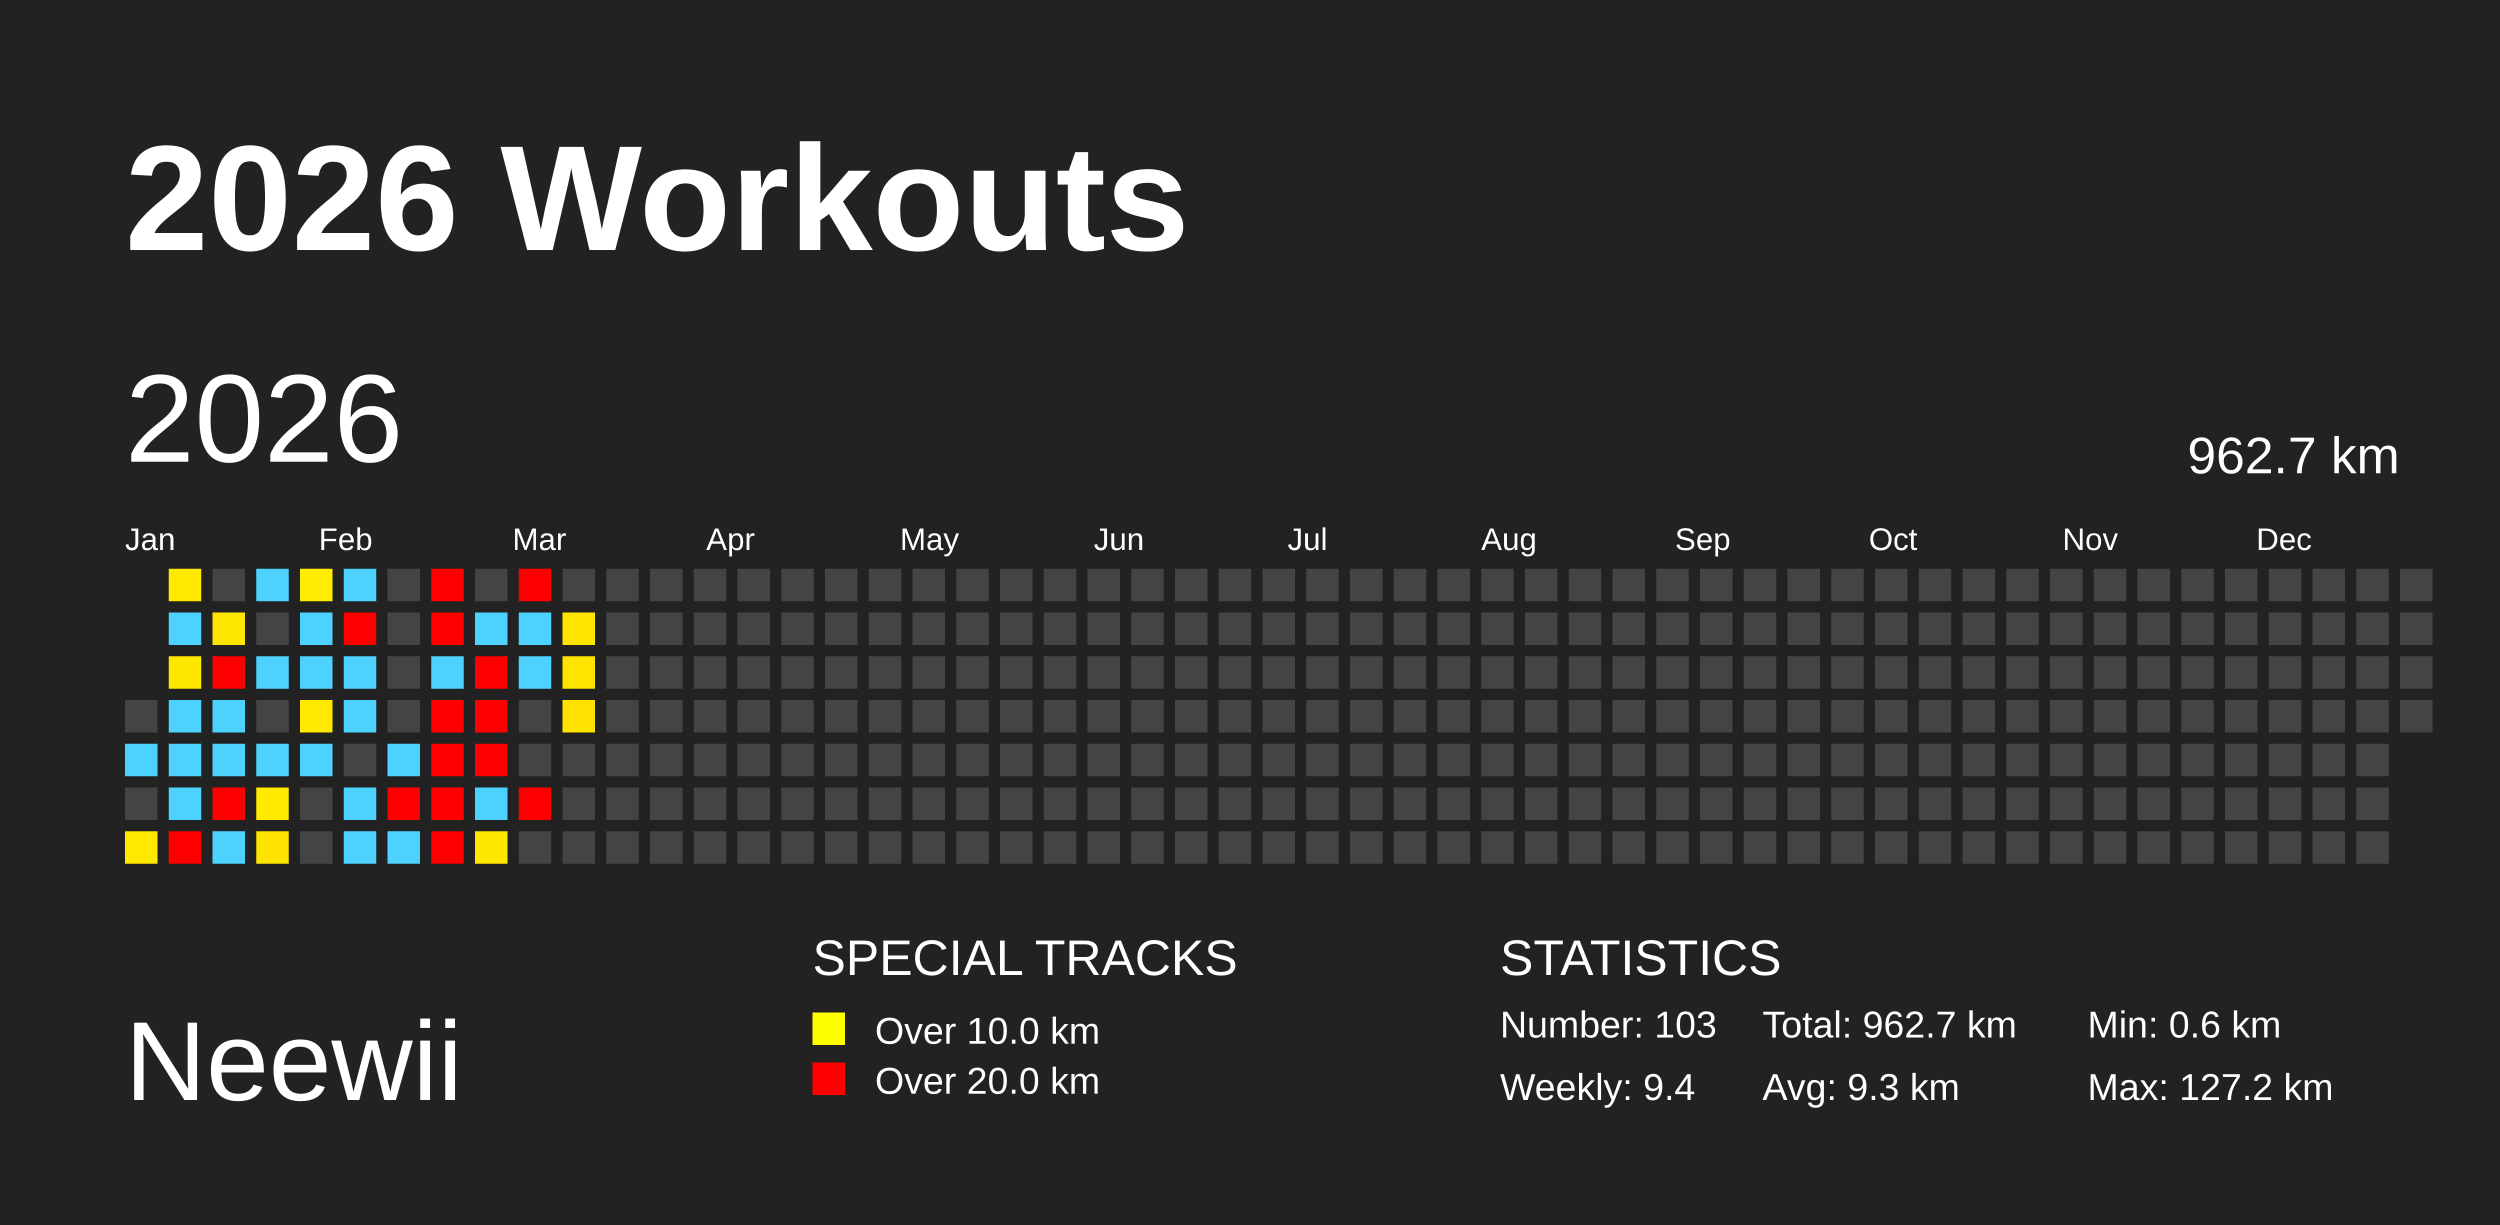
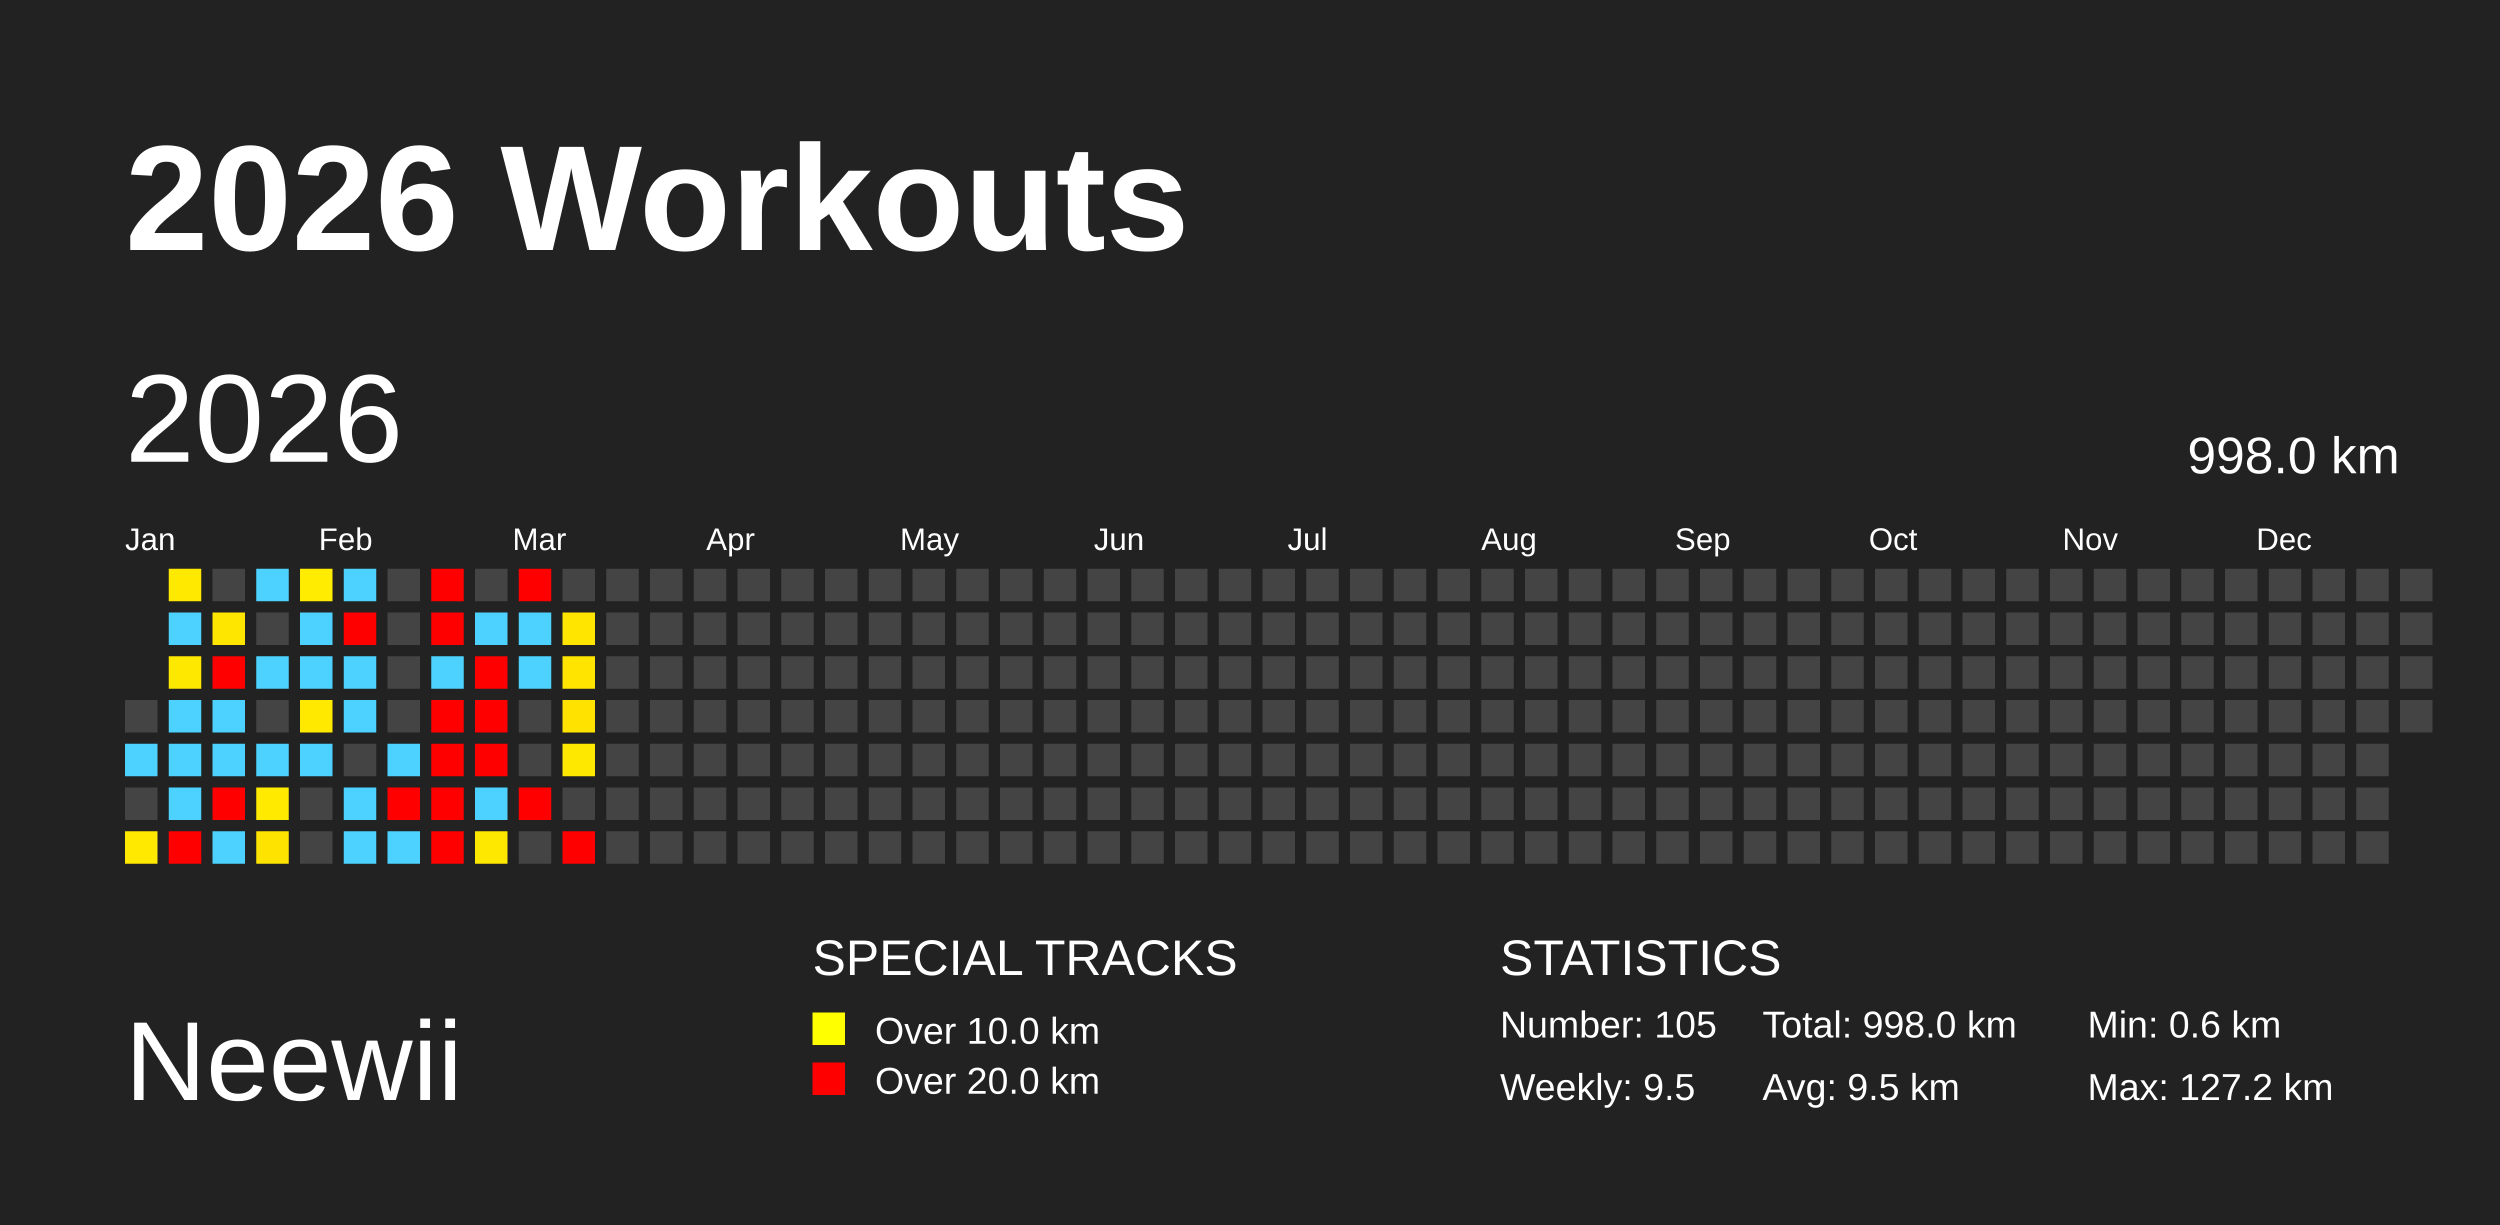
<svg xmlns="http://www.w3.org/2000/svg" baseProfile="full" height="98mm" version="1.1" viewBox="0,0,200,98" width="200mm">
  <defs />
  <rect fill="#222222" height="98" width="200" x="0" y="0" />
  <text fill="#FFFFFF" style="font-size:12px; font-family:Arial; font-weight:bold;" x="10" y="20">2026 Workouts</text>
  <text fill="#FFFFFF" style="font-size:9px; font-family:Arial" x="10" y="88">Neewii</text>
  <text fill="#FFFFFF" style="font-size:4px; font-family:Arial" x="65" y="78">SPECIAL TRACKS</text>
  <rect fill="yellow" height="2.6" width="2.6" x="65" y="81" />
  <text fill="#FFFFFF" style="font-size:3px; font-family:Arial" x="70" y="83.5">Over 10.0 km</text>
  <rect fill="red" height="2.6" width="2.6" x="65" y="85" />
  <text fill="#FFFFFF" style="font-size:3px; font-family:Arial" x="70" y="87.5">Over 20.0 km</text>
  <text fill="#FFFFFF" style="font-size:4px; font-family:Arial" x="120" y="78">STATISTICS</text>
-   <text fill="#FFFFFF" style="font-size:3px; font-family:Arial" x="120" y="83">Number: 103</text>
-   <text fill="#FFFFFF" style="font-size:3px; font-family:Arial" x="120" y="88">Weekly: 9.4</text>
-   <text fill="#FFFFFF" style="font-size:3px; font-family:Arial" x="141" y="83">Total: 962.7 km</text>
-   <text fill="#FFFFFF" style="font-size:3px; font-family:Arial" x="141" y="88">Avg: 9.3 km</text>
+   <text fill="#FFFFFF" style="font-size:3px; font-family:Arial" x="120" y="83">Number: 105</text>
+   <text fill="#FFFFFF" style="font-size:3px; font-family:Arial" x="120" y="88">Weekly: 9.5</text>
+   <text fill="#FFFFFF" style="font-size:3px; font-family:Arial" x="141" y="83">Total: 998.0 km</text>
+   <text fill="#FFFFFF" style="font-size:3px; font-family:Arial" x="141" y="88">Avg: 9.5 km</text>
  <text fill="#FFFFFF" style="font-size:3px; font-family:Arial" x="167" y="83">Min: 0.6 km</text>
  <text fill="#FFFFFF" style="font-size:3px; font-family:Arial" x="167" y="88">Max: 127.2 km</text>
  <text dominant-baseline="hanging" fill="#FFFFFF" style="font-size:10.0px; font-family:Arial;" x="10" y="30">2026</text>
-   <text dominant-baseline="hanging" fill="#FFFFFF" style="font-size:4.125px; font-family:Arial;" x="175" y="35">962.7 km</text>
+   <text dominant-baseline="hanging" fill="#FFFFFF" style="font-size:4.125px; font-family:Arial;" x="175" y="35">998.0 km</text>
  <text fill="#FFFFFF" style="font-size:2.5px; font-family:Arial" x="10.0" y="44">Jan</text>
  <text fill="#FFFFFF" style="font-size:2.5px; font-family:Arial" x="25.5" y="44">Feb</text>
  <text fill="#FFFFFF" style="font-size:2.5px; font-family:Arial" x="41.0" y="44">Mar</text>
  <text fill="#FFFFFF" style="font-size:2.5px; font-family:Arial" x="56.5" y="44">Apr</text>
  <text fill="#FFFFFF" style="font-size:2.5px; font-family:Arial" x="72.0" y="44">May</text>
  <text fill="#FFFFFF" style="font-size:2.5px; font-family:Arial" x="87.5" y="44">Jun</text>
  <text fill="#FFFFFF" style="font-size:2.5px; font-family:Arial" x="103.0" y="44">Jul</text>
  <text fill="#FFFFFF" style="font-size:2.5px; font-family:Arial" x="118.5" y="44">Aug</text>
  <text fill="#FFFFFF" style="font-size:2.5px; font-family:Arial" x="134.0" y="44">Sep</text>
  <text fill="#FFFFFF" style="font-size:2.5px; font-family:Arial" x="149.5" y="44">Oct</text>
  <text fill="#FFFFFF" style="font-size:2.5px; font-family:Arial" x="165.0" y="44">Nov</text>
  <text fill="#FFFFFF" style="font-size:2.5px; font-family:Arial" x="180.5" y="44">Dec</text>
  <rect fill="#444444" height="2.6" width="2.6" x="10.0" y="56.0" />
  <rect fill="#4dd2ff" height="2.6" width="2.6" x="10.0" y="59.5" />
  <rect fill="#444444" height="2.6" width="2.6" x="10.0" y="63.0" />
  <rect fill="#ffe900" height="2.6" width="2.6" x="10.0" y="66.5" />
  <rect fill="#ffe900" height="2.6" width="2.6" x="13.5" y="45.5" />
  <rect fill="#4dd2ff" height="2.6" width="2.6" x="13.5" y="49.0" />
  <rect fill="#ffe800" height="2.6" width="2.6" x="13.5" y="52.5" />
  <rect fill="#4dd2ff" height="2.6" width="2.6" x="13.5" y="56.0" />
  <rect fill="#4dd2ff" height="2.6" width="2.6" x="13.5" y="59.5" />
  <rect fill="#4dd2ff" height="2.6" width="2.6" x="13.5" y="63.0" />
  <rect fill="red" height="2.6" width="2.6" x="13.5" y="66.5" />
  <rect fill="#444444" height="2.6" width="2.6" x="17.0" y="45.5" />
  <rect fill="#ffe600" height="2.6" width="2.6" x="17.0" y="49.0" />
  <rect fill="red" height="2.6" width="2.6" x="17.0" y="52.5" />
  <rect fill="#4dd2ff" height="2.6" width="2.6" x="17.0" y="56.0" />
  <rect fill="#4dd2ff" height="2.6" width="2.6" x="17.0" y="59.5" />
  <rect fill="red" height="2.6" width="2.6" x="17.0" y="63.0" />
  <rect fill="#4dd2ff" height="2.6" width="2.6" x="17.0" y="66.5" />
  <rect fill="#4dd2ff" height="2.6" width="2.6" x="20.5" y="45.5" />
  <rect fill="#444444" height="2.6" width="2.6" x="20.5" y="49.0" />
  <rect fill="#4dd2ff" height="2.6" width="2.6" x="20.5" y="52.5" />
  <rect fill="#444444" height="2.6" width="2.6" x="20.5" y="56.0" />
  <rect fill="#4dd2ff" height="2.6" width="2.6" x="20.5" y="59.5" />
  <rect fill="#ffea00" height="2.6" width="2.6" x="20.5" y="63.0" />
  <rect fill="#ffe300" height="2.6" width="2.6" x="20.5" y="66.5" />
  <rect fill="#ffec00" height="2.6" width="2.6" x="24.0" y="45.5" />
  <rect fill="#4dd2ff" height="2.6" width="2.6" x="24.0" y="49.0" />
  <rect fill="#4dd2ff" height="2.6" width="2.6" x="24.0" y="52.5" />
  <rect fill="#ffe900" height="2.6" width="2.6" x="24.0" y="56.0" />
  <rect fill="#4dd2ff" height="2.6" width="2.6" x="24.0" y="59.5" />
  <rect fill="#444444" height="2.6" width="2.6" x="24.0" y="63.0" />
  <rect fill="#444444" height="2.6" width="2.6" x="24.0" y="66.5" />
  <rect fill="#4dd2ff" height="2.6" width="2.6" x="27.5" y="45.5" />
  <rect fill="red" height="2.6" width="2.6" x="27.5" y="49.0" />
  <rect fill="#4dd2ff" height="2.6" width="2.6" x="27.5" y="52.5" />
  <rect fill="#4dd2ff" height="2.6" width="2.6" x="27.5" y="56.0" />
  <rect fill="#444444" height="2.6" width="2.6" x="27.5" y="59.5" />
  <rect fill="#4dd2ff" height="2.6" width="2.6" x="27.5" y="63.0" />
  <rect fill="#4dd2ff" height="2.6" width="2.6" x="27.5" y="66.5" />
  <rect fill="#444444" height="2.6" width="2.6" x="31.0" y="45.5" />
  <rect fill="#444444" height="2.6" width="2.6" x="31.0" y="49.0" />
  <rect fill="#444444" height="2.6" width="2.6" x="31.0" y="52.5" />
  <rect fill="#444444" height="2.6" width="2.6" x="31.0" y="56.0" />
  <rect fill="#4dd2ff" height="2.6" width="2.6" x="31.0" y="59.5" />
  <rect fill="red" height="2.6" width="2.6" x="31.0" y="63.0" />
  <rect fill="#4dd2ff" height="2.6" width="2.6" x="31.0" y="66.5" />
  <rect fill="red" height="2.6" width="2.6" x="34.5" y="45.5" />
  <rect fill="red" height="2.6" width="2.6" x="34.5" y="49.0" />
  <rect fill="#4dd2ff" height="2.6" width="2.6" x="34.5" y="52.5" />
  <rect fill="red" height="2.6" width="2.6" x="34.5" y="56.0" />
  <rect fill="red" height="2.6" width="2.6" x="34.5" y="59.5" />
  <rect fill="red" height="2.6" width="2.6" x="34.5" y="63.0" />
  <rect fill="red" height="2.6" width="2.6" x="34.5" y="66.5" />
  <rect fill="#444444" height="2.6" width="2.6" x="38.0" y="45.5" />
  <rect fill="#4dd2ff" height="2.6" width="2.6" x="38.0" y="49.0" />
  <rect fill="red" height="2.6" width="2.6" x="38.0" y="52.5" />
  <rect fill="red" height="2.6" width="2.6" x="38.0" y="56.0" />
  <rect fill="red" height="2.6" width="2.6" x="38.0" y="59.5" />
  <rect fill="#4dd2ff" height="2.6" width="2.6" x="38.0" y="63.0" />
  <rect fill="#ffe800" height="2.6" width="2.6" x="38.0" y="66.5" />
  <rect fill="red" height="2.6" width="2.6" x="41.5" y="45.5" />
  <rect fill="#4dd2ff" height="2.6" width="2.6" x="41.5" y="49.0" />
  <rect fill="#4dd2ff" height="2.6" width="2.6" x="41.5" y="52.5" />
  <rect fill="#444444" height="2.6" width="2.6" x="41.5" y="56.0" />
  <rect fill="#444444" height="2.6" width="2.6" x="41.5" y="59.5" />
  <rect fill="red" height="2.6" width="2.6" x="41.5" y="63.0" />
  <rect fill="#444444" height="2.6" width="2.6" x="41.5" y="66.5" />
  <rect fill="#444444" height="2.6" width="2.6" x="45.0" y="45.5" />
  <rect fill="#ffe500" height="2.6" width="2.6" x="45.0" y="49.0" />
  <rect fill="#ffe400" height="2.6" width="2.6" x="45.0" y="52.5" />
  <rect fill="#ffe200" height="2.6" width="2.6" x="45.0" y="56.0" />
-   <rect fill="#444444" height="2.6" width="2.6" x="45.0" y="59.5" />
+   <rect fill="#ffe800" height="2.6" width="2.6" x="45.0" y="59.5" />
  <rect fill="#444444" height="2.6" width="2.6" x="45.0" y="63.0" />
-   <rect fill="#444444" height="2.6" width="2.6" x="45.0" y="66.5" />
+   <rect fill="red" height="2.6" width="2.6" x="45.0" y="66.5" />
  <rect fill="#444444" height="2.6" width="2.6" x="48.5" y="45.5" />
  <rect fill="#444444" height="2.6" width="2.6" x="48.5" y="49.0" />
  <rect fill="#444444" height="2.6" width="2.6" x="48.5" y="52.5" />
  <rect fill="#444444" height="2.6" width="2.6" x="48.5" y="56.0" />
  <rect fill="#444444" height="2.6" width="2.6" x="48.5" y="59.5" />
  <rect fill="#444444" height="2.6" width="2.6" x="48.5" y="63.0" />
  <rect fill="#444444" height="2.6" width="2.6" x="48.5" y="66.5" />
  <rect fill="#444444" height="2.6" width="2.6" x="52.0" y="45.5" />
  <rect fill="#444444" height="2.6" width="2.6" x="52.0" y="49.0" />
  <rect fill="#444444" height="2.6" width="2.6" x="52.0" y="52.5" />
  <rect fill="#444444" height="2.6" width="2.6" x="52.0" y="56.0" />
  <rect fill="#444444" height="2.6" width="2.6" x="52.0" y="59.5" />
  <rect fill="#444444" height="2.6" width="2.6" x="52.0" y="63.0" />
  <rect fill="#444444" height="2.6" width="2.6" x="52.0" y="66.5" />
  <rect fill="#444444" height="2.6" width="2.6" x="55.5" y="45.5" />
  <rect fill="#444444" height="2.6" width="2.6" x="55.5" y="49.0" />
  <rect fill="#444444" height="2.6" width="2.6" x="55.5" y="52.5" />
  <rect fill="#444444" height="2.6" width="2.6" x="55.5" y="56.0" />
  <rect fill="#444444" height="2.6" width="2.6" x="55.5" y="59.5" />
  <rect fill="#444444" height="2.6" width="2.6" x="55.5" y="63.0" />
  <rect fill="#444444" height="2.6" width="2.6" x="55.5" y="66.5" />
  <rect fill="#444444" height="2.6" width="2.6" x="59.0" y="45.5" />
  <rect fill="#444444" height="2.6" width="2.6" x="59.0" y="49.0" />
  <rect fill="#444444" height="2.6" width="2.6" x="59.0" y="52.5" />
  <rect fill="#444444" height="2.6" width="2.6" x="59.0" y="56.0" />
  <rect fill="#444444" height="2.6" width="2.6" x="59.0" y="59.5" />
  <rect fill="#444444" height="2.6" width="2.6" x="59.0" y="63.0" />
  <rect fill="#444444" height="2.6" width="2.6" x="59.0" y="66.5" />
  <rect fill="#444444" height="2.6" width="2.6" x="62.5" y="45.5" />
  <rect fill="#444444" height="2.6" width="2.6" x="62.5" y="49.0" />
  <rect fill="#444444" height="2.6" width="2.6" x="62.5" y="52.5" />
  <rect fill="#444444" height="2.6" width="2.6" x="62.5" y="56.0" />
  <rect fill="#444444" height="2.6" width="2.6" x="62.5" y="59.5" />
  <rect fill="#444444" height="2.6" width="2.6" x="62.5" y="63.0" />
  <rect fill="#444444" height="2.6" width="2.6" x="62.5" y="66.5" />
  <rect fill="#444444" height="2.6" width="2.6" x="66.0" y="45.5" />
  <rect fill="#444444" height="2.6" width="2.6" x="66.0" y="49.0" />
  <rect fill="#444444" height="2.6" width="2.6" x="66.0" y="52.5" />
  <rect fill="#444444" height="2.6" width="2.6" x="66.0" y="56.0" />
  <rect fill="#444444" height="2.6" width="2.6" x="66.0" y="59.5" />
  <rect fill="#444444" height="2.6" width="2.6" x="66.0" y="63.0" />
  <rect fill="#444444" height="2.6" width="2.6" x="66.0" y="66.5" />
  <rect fill="#444444" height="2.6" width="2.6" x="69.5" y="45.5" />
  <rect fill="#444444" height="2.6" width="2.6" x="69.5" y="49.0" />
  <rect fill="#444444" height="2.6" width="2.6" x="69.5" y="52.5" />
  <rect fill="#444444" height="2.6" width="2.6" x="69.5" y="56.0" />
  <rect fill="#444444" height="2.6" width="2.6" x="69.5" y="59.5" />
  <rect fill="#444444" height="2.6" width="2.6" x="69.5" y="63.0" />
  <rect fill="#444444" height="2.6" width="2.6" x="69.5" y="66.5" />
  <rect fill="#444444" height="2.6" width="2.6" x="73.0" y="45.5" />
  <rect fill="#444444" height="2.6" width="2.6" x="73.0" y="49.0" />
  <rect fill="#444444" height="2.6" width="2.6" x="73.0" y="52.5" />
  <rect fill="#444444" height="2.6" width="2.6" x="73.0" y="56.0" />
  <rect fill="#444444" height="2.6" width="2.6" x="73.0" y="59.5" />
  <rect fill="#444444" height="2.6" width="2.6" x="73.0" y="63.0" />
  <rect fill="#444444" height="2.6" width="2.6" x="73.0" y="66.5" />
  <rect fill="#444444" height="2.6" width="2.6" x="76.5" y="45.5" />
  <rect fill="#444444" height="2.6" width="2.6" x="76.5" y="49.0" />
  <rect fill="#444444" height="2.6" width="2.6" x="76.5" y="52.5" />
  <rect fill="#444444" height="2.6" width="2.6" x="76.5" y="56.0" />
  <rect fill="#444444" height="2.6" width="2.6" x="76.5" y="59.5" />
  <rect fill="#444444" height="2.6" width="2.6" x="76.5" y="63.0" />
  <rect fill="#444444" height="2.6" width="2.6" x="76.5" y="66.5" />
  <rect fill="#444444" height="2.6" width="2.6" x="80.0" y="45.5" />
  <rect fill="#444444" height="2.6" width="2.6" x="80.0" y="49.0" />
  <rect fill="#444444" height="2.6" width="2.6" x="80.0" y="52.5" />
  <rect fill="#444444" height="2.6" width="2.6" x="80.0" y="56.0" />
  <rect fill="#444444" height="2.6" width="2.6" x="80.0" y="59.5" />
  <rect fill="#444444" height="2.6" width="2.6" x="80.0" y="63.0" />
  <rect fill="#444444" height="2.6" width="2.6" x="80.0" y="66.5" />
  <rect fill="#444444" height="2.6" width="2.6" x="83.5" y="45.5" />
  <rect fill="#444444" height="2.6" width="2.6" x="83.5" y="49.0" />
  <rect fill="#444444" height="2.6" width="2.6" x="83.5" y="52.5" />
  <rect fill="#444444" height="2.6" width="2.6" x="83.5" y="56.0" />
  <rect fill="#444444" height="2.6" width="2.6" x="83.5" y="59.5" />
  <rect fill="#444444" height="2.6" width="2.6" x="83.5" y="63.0" />
  <rect fill="#444444" height="2.6" width="2.6" x="83.5" y="66.5" />
  <rect fill="#444444" height="2.6" width="2.6" x="87.0" y="45.5" />
  <rect fill="#444444" height="2.6" width="2.6" x="87.0" y="49.0" />
  <rect fill="#444444" height="2.6" width="2.6" x="87.0" y="52.5" />
  <rect fill="#444444" height="2.6" width="2.6" x="87.0" y="56.0" />
  <rect fill="#444444" height="2.6" width="2.6" x="87.0" y="59.5" />
  <rect fill="#444444" height="2.6" width="2.6" x="87.0" y="63.0" />
  <rect fill="#444444" height="2.6" width="2.6" x="87.0" y="66.5" />
  <rect fill="#444444" height="2.6" width="2.6" x="90.5" y="45.5" />
  <rect fill="#444444" height="2.6" width="2.6" x="90.5" y="49.0" />
  <rect fill="#444444" height="2.6" width="2.6" x="90.5" y="52.5" />
  <rect fill="#444444" height="2.6" width="2.6" x="90.5" y="56.0" />
  <rect fill="#444444" height="2.6" width="2.6" x="90.5" y="59.5" />
  <rect fill="#444444" height="2.6" width="2.6" x="90.5" y="63.0" />
  <rect fill="#444444" height="2.6" width="2.6" x="90.5" y="66.5" />
  <rect fill="#444444" height="2.6" width="2.6" x="94.0" y="45.5" />
  <rect fill="#444444" height="2.6" width="2.6" x="94.0" y="49.0" />
  <rect fill="#444444" height="2.6" width="2.6" x="94.0" y="52.5" />
  <rect fill="#444444" height="2.6" width="2.6" x="94.0" y="56.0" />
  <rect fill="#444444" height="2.6" width="2.6" x="94.0" y="59.5" />
  <rect fill="#444444" height="2.6" width="2.6" x="94.0" y="63.0" />
  <rect fill="#444444" height="2.6" width="2.6" x="94.0" y="66.5" />
  <rect fill="#444444" height="2.6" width="2.6" x="97.5" y="45.5" />
  <rect fill="#444444" height="2.6" width="2.6" x="97.5" y="49.0" />
  <rect fill="#444444" height="2.6" width="2.6" x="97.5" y="52.5" />
  <rect fill="#444444" height="2.6" width="2.6" x="97.5" y="56.0" />
  <rect fill="#444444" height="2.6" width="2.6" x="97.5" y="59.5" />
  <rect fill="#444444" height="2.6" width="2.6" x="97.5" y="63.0" />
  <rect fill="#444444" height="2.6" width="2.6" x="97.5" y="66.5" />
  <rect fill="#444444" height="2.6" width="2.6" x="101.0" y="45.5" />
  <rect fill="#444444" height="2.6" width="2.6" x="101.0" y="49.0" />
  <rect fill="#444444" height="2.6" width="2.6" x="101.0" y="52.5" />
  <rect fill="#444444" height="2.6" width="2.6" x="101.0" y="56.0" />
  <rect fill="#444444" height="2.6" width="2.6" x="101.0" y="59.5" />
  <rect fill="#444444" height="2.6" width="2.6" x="101.0" y="63.0" />
  <rect fill="#444444" height="2.6" width="2.6" x="101.0" y="66.5" />
  <rect fill="#444444" height="2.6" width="2.6" x="104.5" y="45.5" />
  <rect fill="#444444" height="2.6" width="2.6" x="104.5" y="49.0" />
  <rect fill="#444444" height="2.6" width="2.6" x="104.5" y="52.5" />
  <rect fill="#444444" height="2.6" width="2.6" x="104.5" y="56.0" />
  <rect fill="#444444" height="2.6" width="2.6" x="104.5" y="59.5" />
  <rect fill="#444444" height="2.6" width="2.6" x="104.5" y="63.0" />
  <rect fill="#444444" height="2.6" width="2.6" x="104.5" y="66.5" />
  <rect fill="#444444" height="2.6" width="2.6" x="108.0" y="45.5" />
  <rect fill="#444444" height="2.6" width="2.6" x="108.0" y="49.0" />
  <rect fill="#444444" height="2.6" width="2.6" x="108.0" y="52.5" />
  <rect fill="#444444" height="2.6" width="2.6" x="108.0" y="56.0" />
  <rect fill="#444444" height="2.6" width="2.6" x="108.0" y="59.5" />
  <rect fill="#444444" height="2.6" width="2.6" x="108.0" y="63.0" />
  <rect fill="#444444" height="2.6" width="2.6" x="108.0" y="66.5" />
  <rect fill="#444444" height="2.6" width="2.6" x="111.5" y="45.5" />
  <rect fill="#444444" height="2.6" width="2.6" x="111.5" y="49.0" />
  <rect fill="#444444" height="2.6" width="2.6" x="111.5" y="52.5" />
  <rect fill="#444444" height="2.6" width="2.6" x="111.5" y="56.0" />
  <rect fill="#444444" height="2.6" width="2.6" x="111.5" y="59.5" />
  <rect fill="#444444" height="2.6" width="2.6" x="111.5" y="63.0" />
  <rect fill="#444444" height="2.6" width="2.6" x="111.5" y="66.5" />
  <rect fill="#444444" height="2.6" width="2.6" x="115.0" y="45.5" />
  <rect fill="#444444" height="2.6" width="2.6" x="115.0" y="49.0" />
  <rect fill="#444444" height="2.6" width="2.6" x="115.0" y="52.5" />
  <rect fill="#444444" height="2.6" width="2.6" x="115.0" y="56.0" />
  <rect fill="#444444" height="2.6" width="2.6" x="115.0" y="59.5" />
  <rect fill="#444444" height="2.6" width="2.6" x="115.0" y="63.0" />
  <rect fill="#444444" height="2.6" width="2.6" x="115.0" y="66.5" />
  <rect fill="#444444" height="2.6" width="2.6" x="118.5" y="45.5" />
  <rect fill="#444444" height="2.6" width="2.6" x="118.5" y="49.0" />
  <rect fill="#444444" height="2.6" width="2.6" x="118.5" y="52.5" />
  <rect fill="#444444" height="2.6" width="2.6" x="118.5" y="56.0" />
  <rect fill="#444444" height="2.6" width="2.6" x="118.5" y="59.5" />
  <rect fill="#444444" height="2.6" width="2.6" x="118.5" y="63.0" />
  <rect fill="#444444" height="2.6" width="2.6" x="118.5" y="66.5" />
  <rect fill="#444444" height="2.6" width="2.6" x="122.0" y="45.5" />
  <rect fill="#444444" height="2.6" width="2.6" x="122.0" y="49.0" />
  <rect fill="#444444" height="2.6" width="2.6" x="122.0" y="52.5" />
  <rect fill="#444444" height="2.6" width="2.6" x="122.0" y="56.0" />
  <rect fill="#444444" height="2.6" width="2.6" x="122.0" y="59.5" />
  <rect fill="#444444" height="2.6" width="2.6" x="122.0" y="63.0" />
  <rect fill="#444444" height="2.6" width="2.6" x="122.0" y="66.5" />
  <rect fill="#444444" height="2.6" width="2.6" x="125.5" y="45.5" />
  <rect fill="#444444" height="2.6" width="2.6" x="125.5" y="49.0" />
  <rect fill="#444444" height="2.6" width="2.6" x="125.5" y="52.5" />
  <rect fill="#444444" height="2.6" width="2.6" x="125.5" y="56.0" />
  <rect fill="#444444" height="2.6" width="2.6" x="125.5" y="59.5" />
  <rect fill="#444444" height="2.6" width="2.6" x="125.5" y="63.0" />
  <rect fill="#444444" height="2.6" width="2.6" x="125.5" y="66.5" />
  <rect fill="#444444" height="2.6" width="2.6" x="129.0" y="45.5" />
  <rect fill="#444444" height="2.6" width="2.6" x="129.0" y="49.0" />
  <rect fill="#444444" height="2.6" width="2.6" x="129.0" y="52.5" />
  <rect fill="#444444" height="2.6" width="2.6" x="129.0" y="56.0" />
  <rect fill="#444444" height="2.6" width="2.6" x="129.0" y="59.5" />
  <rect fill="#444444" height="2.6" width="2.6" x="129.0" y="63.0" />
  <rect fill="#444444" height="2.6" width="2.6" x="129.0" y="66.5" />
  <rect fill="#444444" height="2.6" width="2.6" x="132.5" y="45.5" />
  <rect fill="#444444" height="2.6" width="2.6" x="132.5" y="49.0" />
  <rect fill="#444444" height="2.6" width="2.6" x="132.5" y="52.5" />
  <rect fill="#444444" height="2.6" width="2.6" x="132.5" y="56.0" />
  <rect fill="#444444" height="2.6" width="2.6" x="132.5" y="59.5" />
  <rect fill="#444444" height="2.6" width="2.6" x="132.5" y="63.0" />
  <rect fill="#444444" height="2.6" width="2.6" x="132.5" y="66.5" />
  <rect fill="#444444" height="2.6" width="2.6" x="136.0" y="45.5" />
  <rect fill="#444444" height="2.6" width="2.6" x="136.0" y="49.0" />
  <rect fill="#444444" height="2.6" width="2.6" x="136.0" y="52.5" />
  <rect fill="#444444" height="2.6" width="2.6" x="136.0" y="56.0" />
  <rect fill="#444444" height="2.6" width="2.6" x="136.0" y="59.5" />
  <rect fill="#444444" height="2.6" width="2.6" x="136.0" y="63.0" />
  <rect fill="#444444" height="2.6" width="2.6" x="136.0" y="66.5" />
  <rect fill="#444444" height="2.6" width="2.6" x="139.5" y="45.5" />
  <rect fill="#444444" height="2.6" width="2.6" x="139.5" y="49.0" />
  <rect fill="#444444" height="2.6" width="2.6" x="139.5" y="52.5" />
  <rect fill="#444444" height="2.6" width="2.6" x="139.5" y="56.0" />
  <rect fill="#444444" height="2.6" width="2.6" x="139.5" y="59.5" />
  <rect fill="#444444" height="2.6" width="2.6" x="139.5" y="63.0" />
  <rect fill="#444444" height="2.6" width="2.6" x="139.5" y="66.5" />
  <rect fill="#444444" height="2.6" width="2.6" x="143.0" y="45.5" />
  <rect fill="#444444" height="2.6" width="2.6" x="143.0" y="49.0" />
  <rect fill="#444444" height="2.6" width="2.6" x="143.0" y="52.5" />
  <rect fill="#444444" height="2.6" width="2.6" x="143.0" y="56.0" />
  <rect fill="#444444" height="2.6" width="2.6" x="143.0" y="59.5" />
  <rect fill="#444444" height="2.6" width="2.6" x="143.0" y="63.0" />
  <rect fill="#444444" height="2.6" width="2.6" x="143.0" y="66.5" />
  <rect fill="#444444" height="2.6" width="2.6" x="146.5" y="45.5" />
  <rect fill="#444444" height="2.6" width="2.6" x="146.5" y="49.0" />
  <rect fill="#444444" height="2.6" width="2.6" x="146.5" y="52.5" />
  <rect fill="#444444" height="2.6" width="2.6" x="146.5" y="56.0" />
  <rect fill="#444444" height="2.6" width="2.6" x="146.5" y="59.5" />
  <rect fill="#444444" height="2.6" width="2.6" x="146.5" y="63.0" />
  <rect fill="#444444" height="2.6" width="2.6" x="146.5" y="66.5" />
  <rect fill="#444444" height="2.6" width="2.6" x="150.0" y="45.5" />
  <rect fill="#444444" height="2.6" width="2.6" x="150.0" y="49.0" />
  <rect fill="#444444" height="2.6" width="2.6" x="150.0" y="52.5" />
  <rect fill="#444444" height="2.6" width="2.6" x="150.0" y="56.0" />
  <rect fill="#444444" height="2.6" width="2.6" x="150.0" y="59.5" />
  <rect fill="#444444" height="2.6" width="2.6" x="150.0" y="63.0" />
  <rect fill="#444444" height="2.6" width="2.6" x="150.0" y="66.5" />
  <rect fill="#444444" height="2.6" width="2.6" x="153.5" y="45.5" />
  <rect fill="#444444" height="2.6" width="2.6" x="153.5" y="49.0" />
  <rect fill="#444444" height="2.6" width="2.6" x="153.5" y="52.5" />
  <rect fill="#444444" height="2.6" width="2.6" x="153.5" y="56.0" />
  <rect fill="#444444" height="2.6" width="2.6" x="153.5" y="59.5" />
  <rect fill="#444444" height="2.6" width="2.6" x="153.5" y="63.0" />
  <rect fill="#444444" height="2.6" width="2.6" x="153.5" y="66.5" />
  <rect fill="#444444" height="2.6" width="2.6" x="157.0" y="45.5" />
  <rect fill="#444444" height="2.6" width="2.6" x="157.0" y="49.0" />
  <rect fill="#444444" height="2.6" width="2.6" x="157.0" y="52.5" />
  <rect fill="#444444" height="2.6" width="2.6" x="157.0" y="56.0" />
  <rect fill="#444444" height="2.6" width="2.6" x="157.0" y="59.5" />
  <rect fill="#444444" height="2.6" width="2.6" x="157.0" y="63.0" />
  <rect fill="#444444" height="2.6" width="2.6" x="157.0" y="66.5" />
  <rect fill="#444444" height="2.6" width="2.6" x="160.5" y="45.5" />
  <rect fill="#444444" height="2.6" width="2.6" x="160.5" y="49.0" />
  <rect fill="#444444" height="2.6" width="2.6" x="160.5" y="52.5" />
  <rect fill="#444444" height="2.6" width="2.6" x="160.5" y="56.0" />
  <rect fill="#444444" height="2.6" width="2.6" x="160.5" y="59.5" />
  <rect fill="#444444" height="2.6" width="2.6" x="160.5" y="63.0" />
  <rect fill="#444444" height="2.6" width="2.6" x="160.5" y="66.5" />
  <rect fill="#444444" height="2.6" width="2.6" x="164.0" y="45.5" />
  <rect fill="#444444" height="2.6" width="2.6" x="164.0" y="49.0" />
  <rect fill="#444444" height="2.6" width="2.6" x="164.0" y="52.5" />
  <rect fill="#444444" height="2.6" width="2.6" x="164.0" y="56.0" />
  <rect fill="#444444" height="2.6" width="2.6" x="164.0" y="59.5" />
  <rect fill="#444444" height="2.6" width="2.6" x="164.0" y="63.0" />
  <rect fill="#444444" height="2.6" width="2.6" x="164.0" y="66.5" />
  <rect fill="#444444" height="2.6" width="2.6" x="167.5" y="45.5" />
  <rect fill="#444444" height="2.6" width="2.6" x="167.5" y="49.0" />
  <rect fill="#444444" height="2.6" width="2.6" x="167.5" y="52.5" />
  <rect fill="#444444" height="2.6" width="2.6" x="167.5" y="56.0" />
  <rect fill="#444444" height="2.6" width="2.6" x="167.5" y="59.5" />
  <rect fill="#444444" height="2.6" width="2.6" x="167.5" y="63.0" />
  <rect fill="#444444" height="2.6" width="2.6" x="167.5" y="66.5" />
  <rect fill="#444444" height="2.6" width="2.6" x="171.0" y="45.5" />
  <rect fill="#444444" height="2.6" width="2.6" x="171.0" y="49.0" />
  <rect fill="#444444" height="2.6" width="2.6" x="171.0" y="52.5" />
  <rect fill="#444444" height="2.6" width="2.6" x="171.0" y="56.0" />
  <rect fill="#444444" height="2.6" width="2.6" x="171.0" y="59.5" />
  <rect fill="#444444" height="2.6" width="2.6" x="171.0" y="63.0" />
  <rect fill="#444444" height="2.6" width="2.6" x="171.0" y="66.5" />
  <rect fill="#444444" height="2.6" width="2.6" x="174.5" y="45.5" />
  <rect fill="#444444" height="2.6" width="2.6" x="174.5" y="49.0" />
  <rect fill="#444444" height="2.6" width="2.6" x="174.5" y="52.5" />
  <rect fill="#444444" height="2.6" width="2.6" x="174.5" y="56.0" />
  <rect fill="#444444" height="2.6" width="2.6" x="174.5" y="59.5" />
  <rect fill="#444444" height="2.6" width="2.6" x="174.5" y="63.0" />
  <rect fill="#444444" height="2.6" width="2.6" x="174.5" y="66.5" />
  <rect fill="#444444" height="2.6" width="2.6" x="178.0" y="45.5" />
  <rect fill="#444444" height="2.6" width="2.6" x="178.0" y="49.0" />
  <rect fill="#444444" height="2.6" width="2.6" x="178.0" y="52.5" />
  <rect fill="#444444" height="2.6" width="2.6" x="178.0" y="56.0" />
  <rect fill="#444444" height="2.6" width="2.6" x="178.0" y="59.5" />
  <rect fill="#444444" height="2.6" width="2.6" x="178.0" y="63.0" />
  <rect fill="#444444" height="2.6" width="2.6" x="178.0" y="66.5" />
  <rect fill="#444444" height="2.6" width="2.6" x="181.5" y="45.5" />
  <rect fill="#444444" height="2.6" width="2.6" x="181.5" y="49.0" />
  <rect fill="#444444" height="2.6" width="2.6" x="181.5" y="52.5" />
  <rect fill="#444444" height="2.6" width="2.6" x="181.5" y="56.0" />
  <rect fill="#444444" height="2.6" width="2.6" x="181.5" y="59.5" />
  <rect fill="#444444" height="2.6" width="2.6" x="181.5" y="63.0" />
  <rect fill="#444444" height="2.6" width="2.6" x="181.5" y="66.5" />
  <rect fill="#444444" height="2.6" width="2.6" x="185.0" y="45.5" />
  <rect fill="#444444" height="2.6" width="2.6" x="185.0" y="49.0" />
  <rect fill="#444444" height="2.6" width="2.6" x="185.0" y="52.5" />
  <rect fill="#444444" height="2.6" width="2.6" x="185.0" y="56.0" />
  <rect fill="#444444" height="2.6" width="2.6" x="185.0" y="59.5" />
  <rect fill="#444444" height="2.6" width="2.6" x="185.0" y="63.0" />
  <rect fill="#444444" height="2.6" width="2.6" x="185.0" y="66.5" />
  <rect fill="#444444" height="2.6" width="2.6" x="188.5" y="45.5" />
  <rect fill="#444444" height="2.6" width="2.6" x="188.5" y="49.0" />
  <rect fill="#444444" height="2.6" width="2.6" x="188.5" y="52.5" />
  <rect fill="#444444" height="2.6" width="2.6" x="188.5" y="56.0" />
  <rect fill="#444444" height="2.6" width="2.6" x="188.5" y="59.5" />
  <rect fill="#444444" height="2.6" width="2.6" x="188.5" y="63.0" />
  <rect fill="#444444" height="2.6" width="2.6" x="188.5" y="66.5" />
  <rect fill="#444444" height="2.6" width="2.6" x="192.0" y="45.5" />
  <rect fill="#444444" height="2.6" width="2.6" x="192.0" y="49.0" />
  <rect fill="#444444" height="2.6" width="2.6" x="192.0" y="52.5" />
  <rect fill="#444444" height="2.6" width="2.6" x="192.0" y="56.0" />
</svg>
